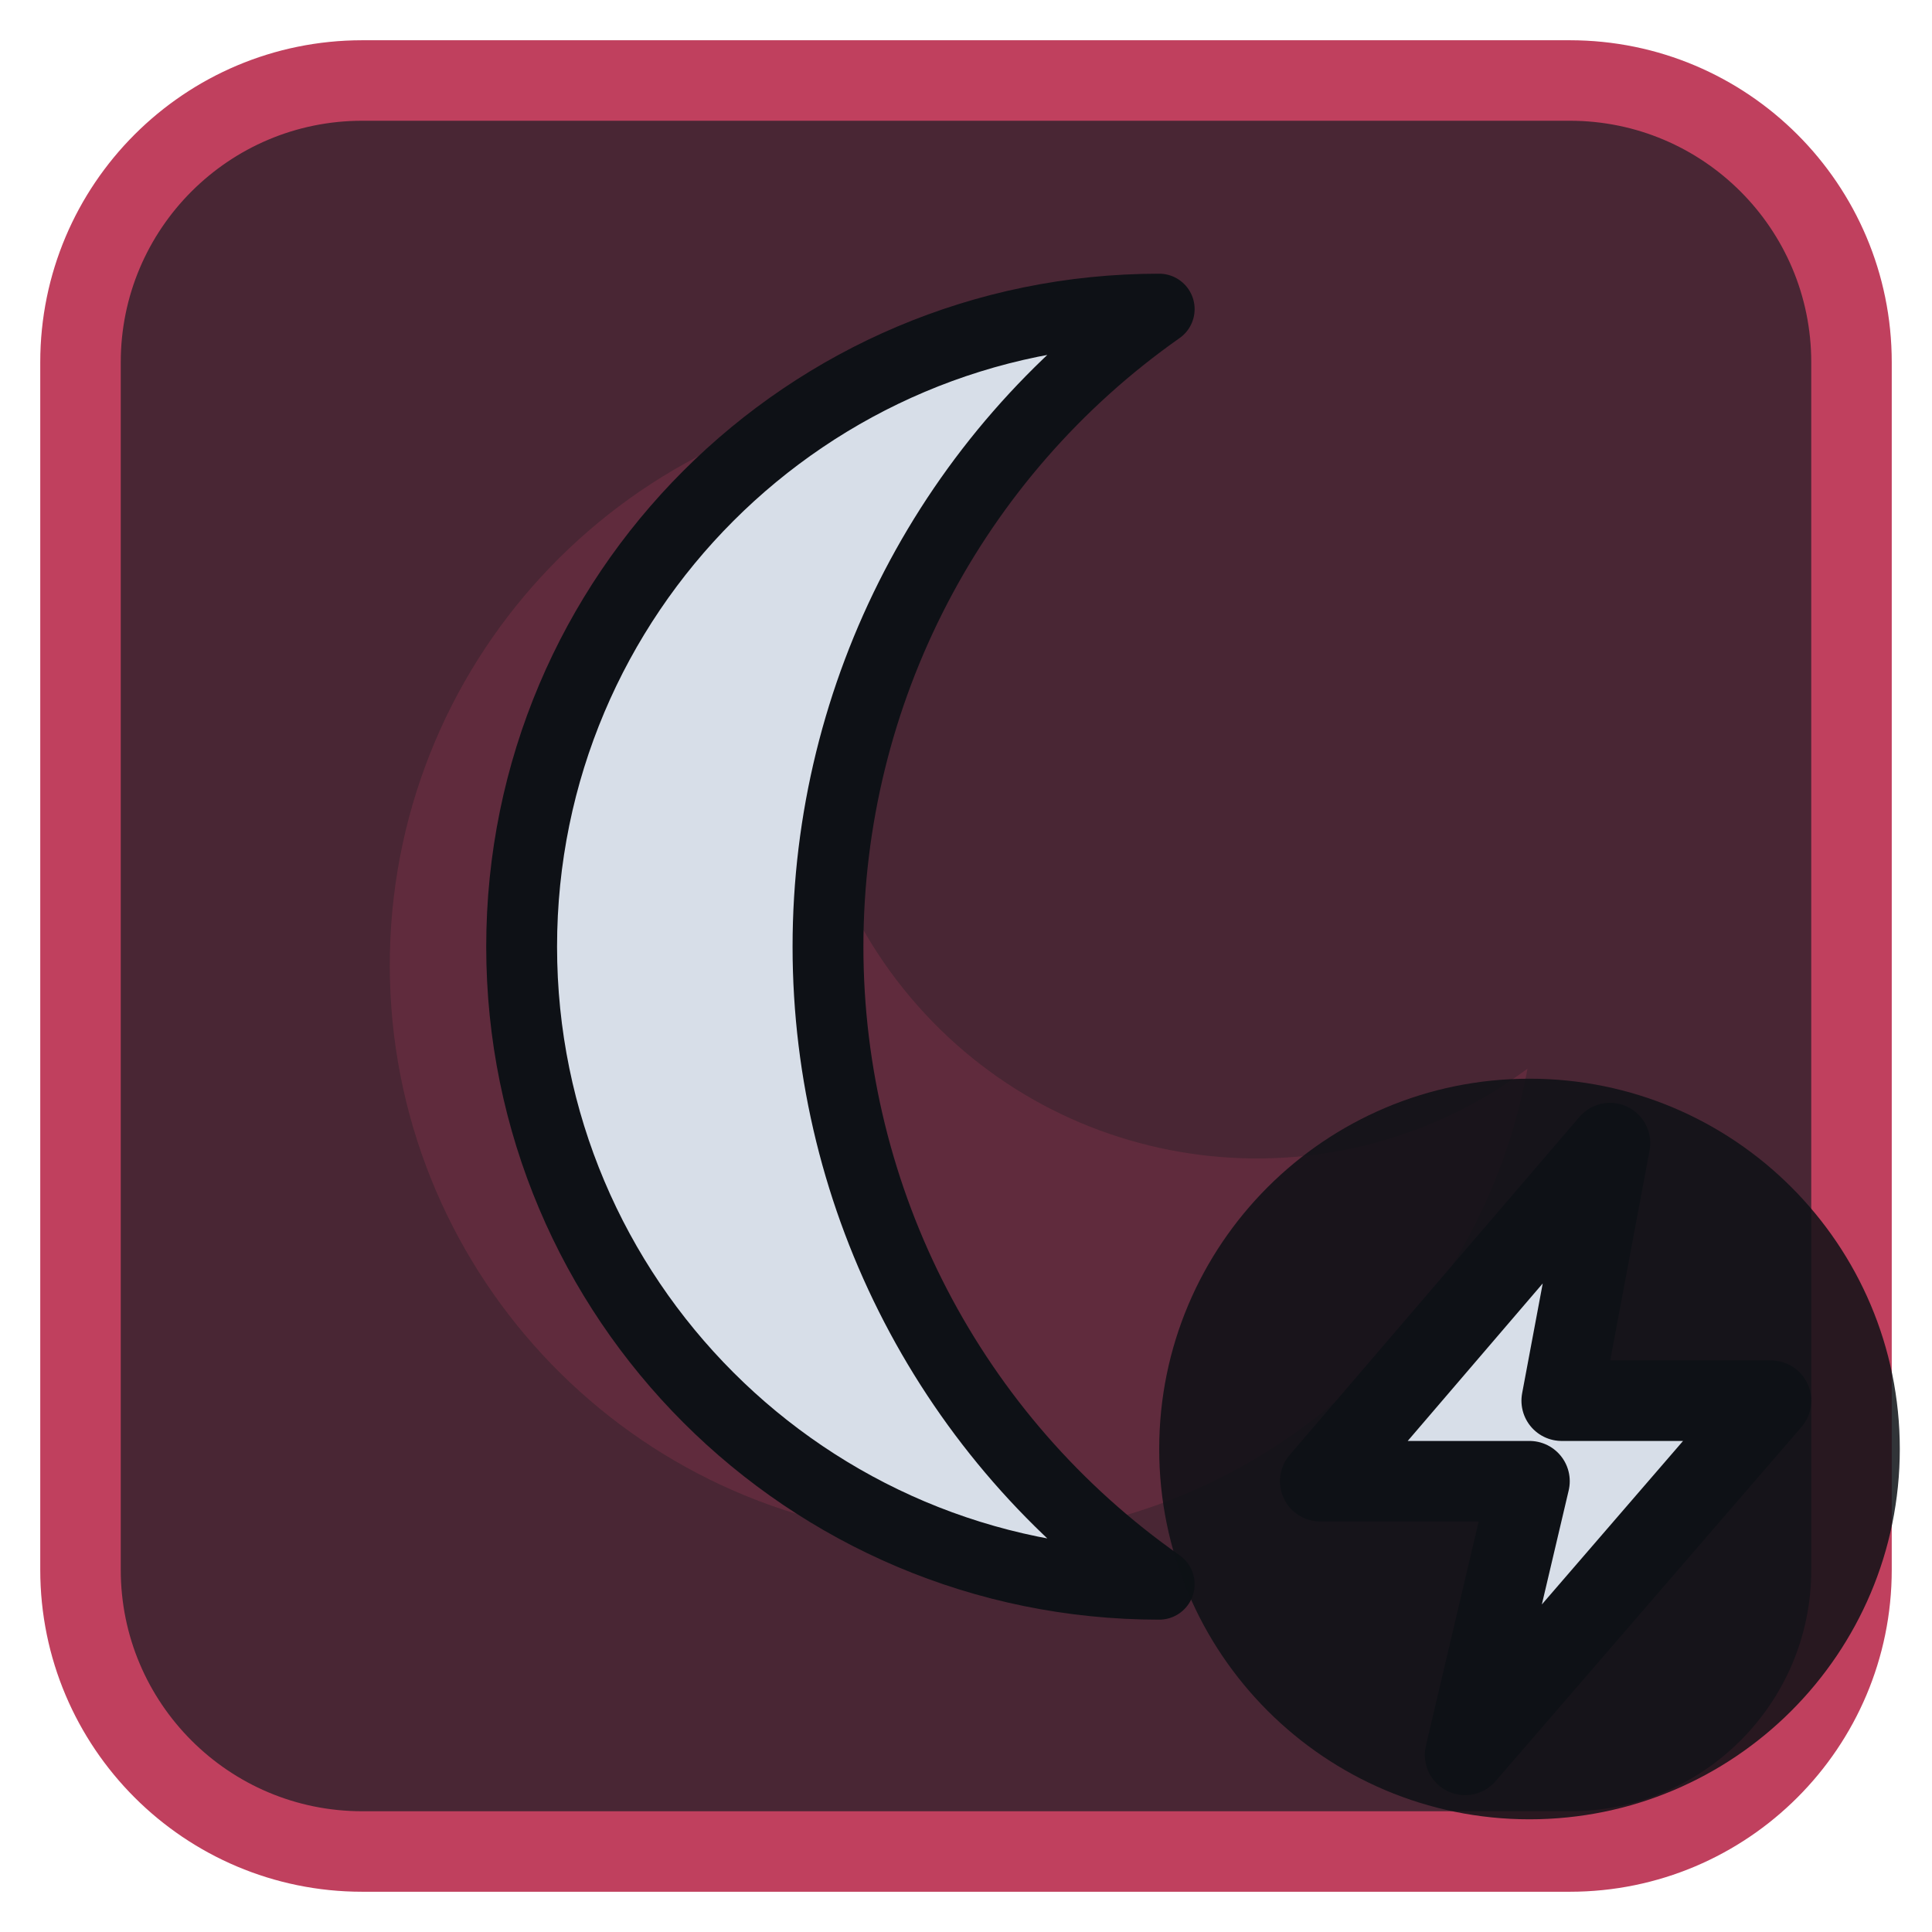
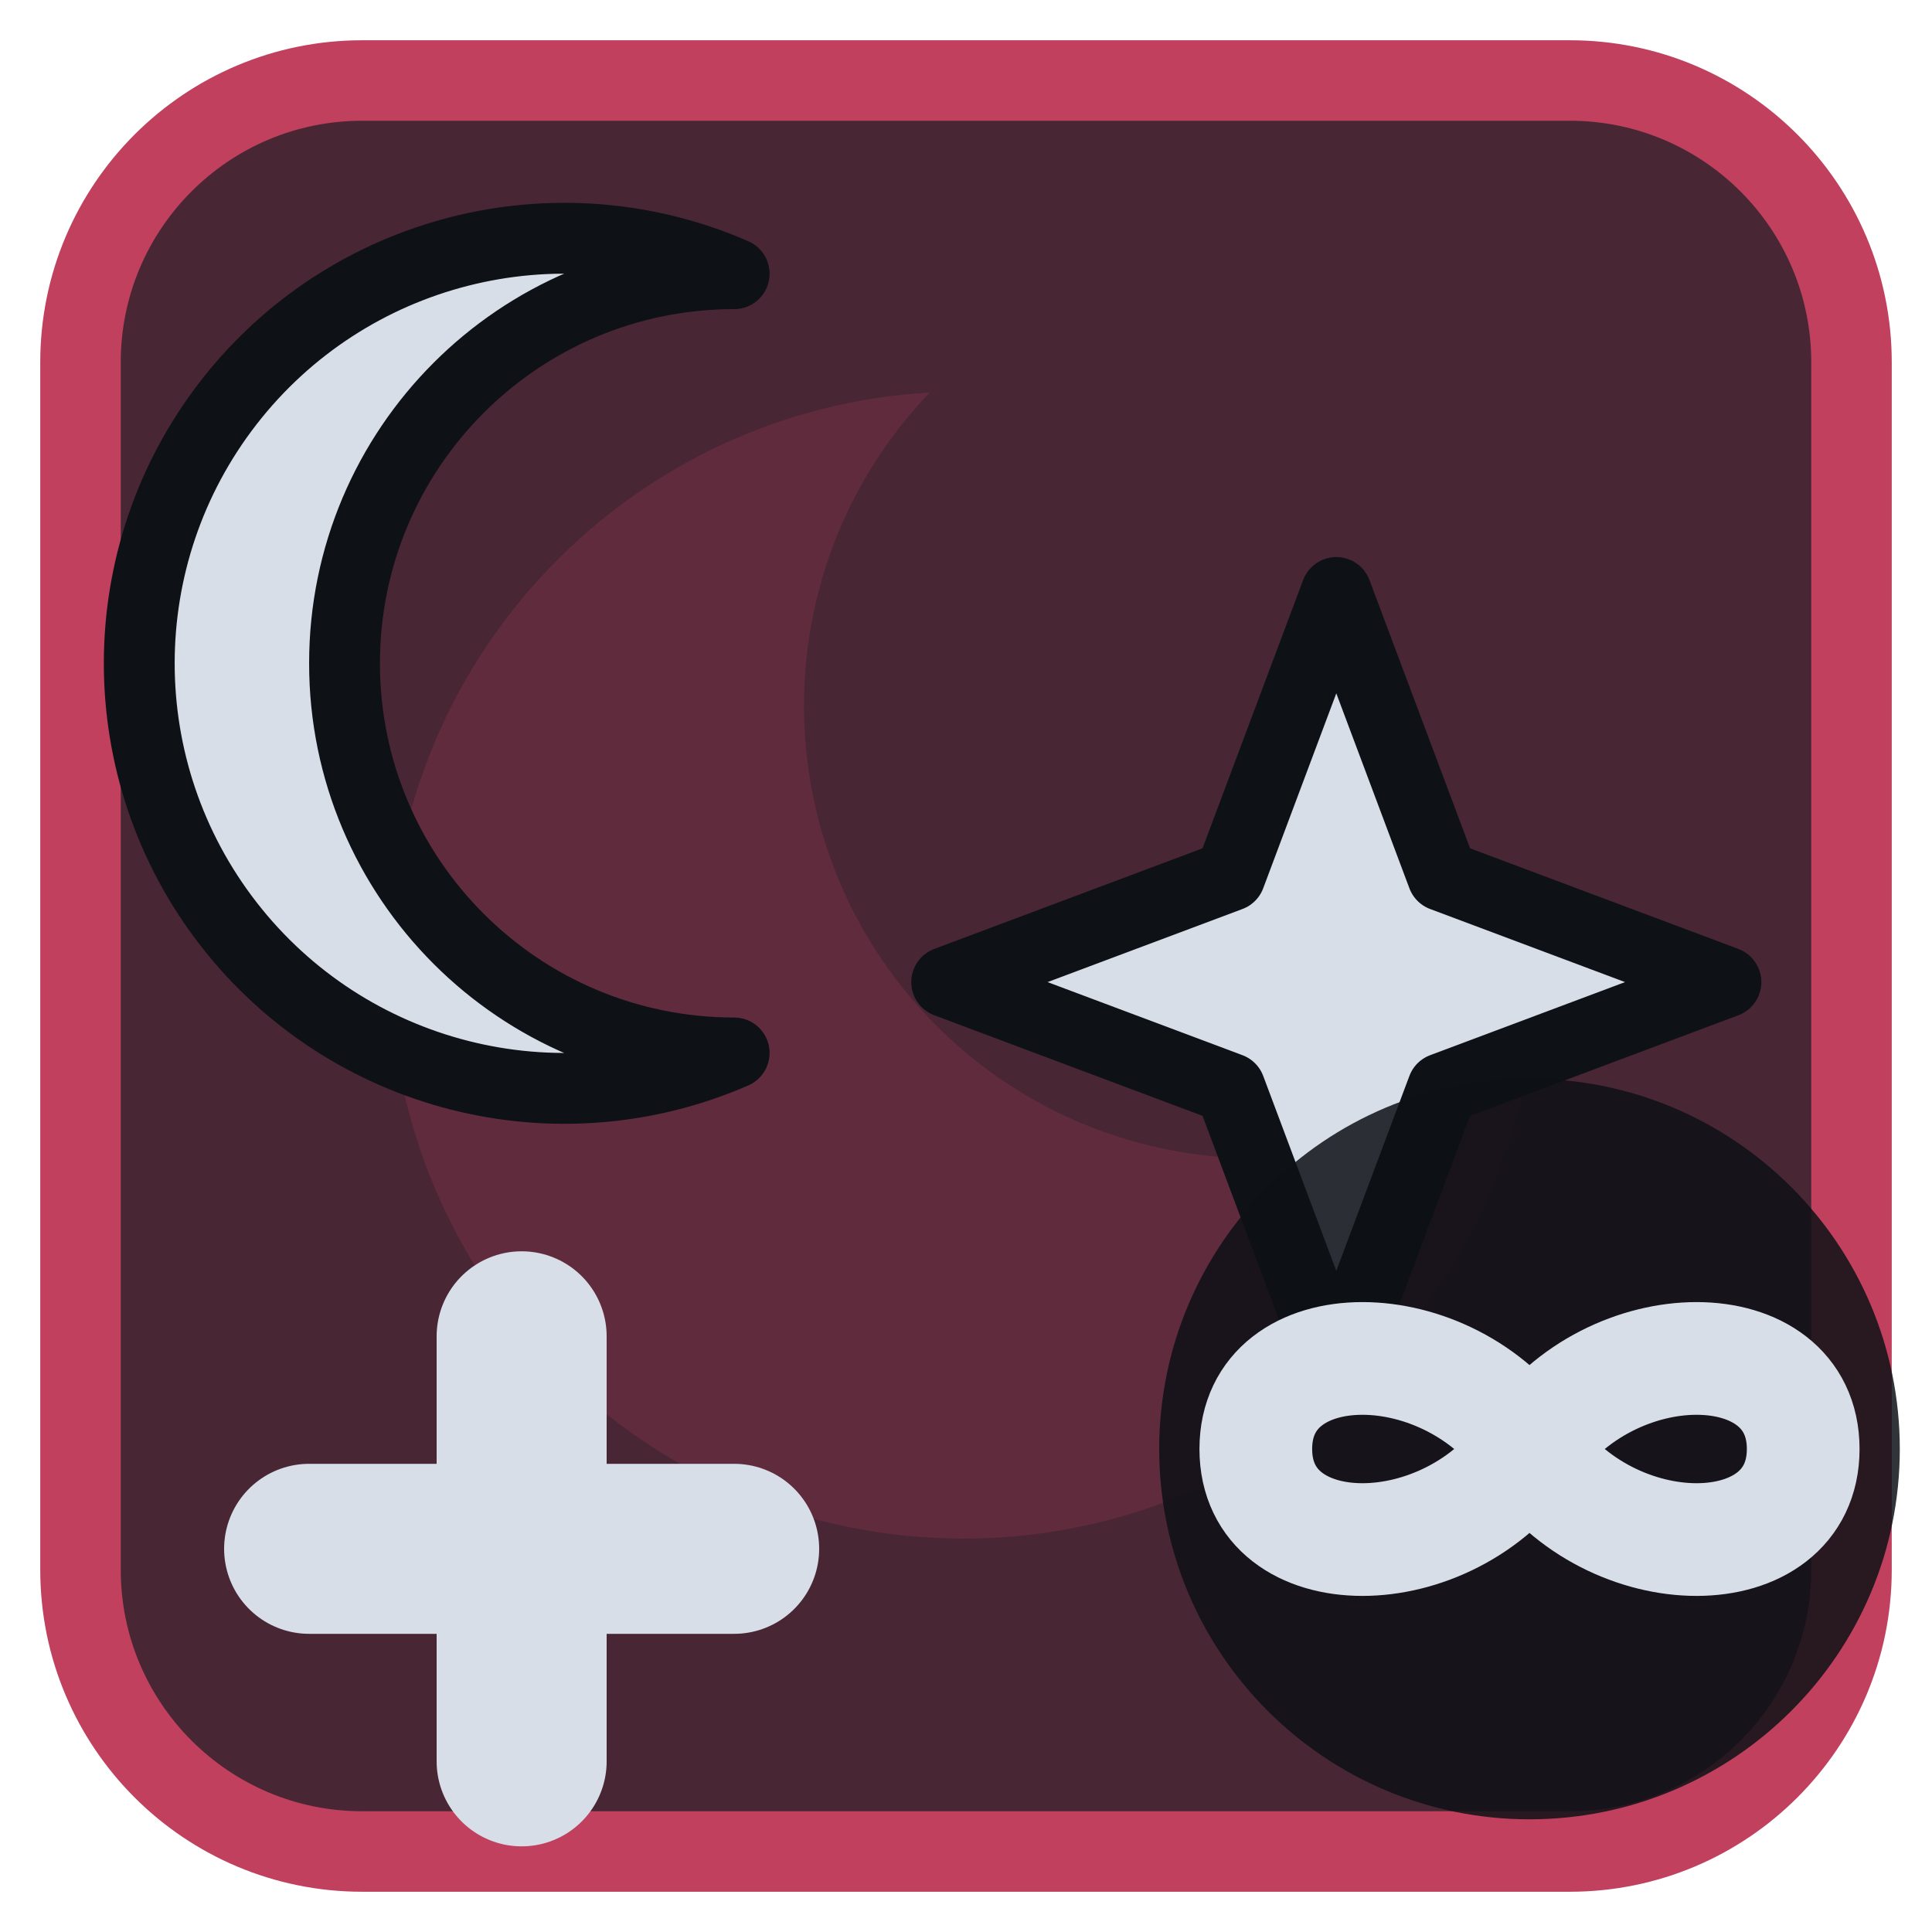
<svg xmlns="http://www.w3.org/2000/svg" viewBox="0 0 24 24" width="24" height="24">
  <rect x="1" y="1" width="22" height="22" rx="3.5" fill="#492634" stroke="#c0405e" stroke-width="1" />
  <g opacity="0.2" transform="translate(3,3) scale(0.75)">
    <path d="M11.4 2.5A9.5 9.5 0 1 0 21.3 13.7 7.5 7.5 0 0 1 11.4 2.5z" fill="#c0405e" />
  </g>
  <g transform="translate(1.2,1.2) scale(0.88)">
-     <path d="M15 3A9 9 0 1 0 15 21A11 11 0 0 1 15 3Z" fill="#d7dee8" stroke="#0e1116" stroke-width="1" stroke-linejoin="round" />
+     <path d="M9 2.5a6 6 0 1 0 0 11a4.8 4.8 0 0 1 0-11z" fill="#d7dee8" stroke="#0e1116" stroke-width="1" stroke-linejoin="round" />
+     <path d="M17.5 7L19 11L23 12.5L19 14L17.5 18L16 14L12 12.5L16 11Z" fill="#d7dee8" stroke="#0e1116" stroke-width="1" stroke-linejoin="round" />
+     <path d="M6 17.5V23.5M3 20.5H9" fill="none" stroke="#d7dee8" stroke-width="2.4" stroke-linecap="round" stroke-linejoin="round" />
  </g>
  <circle cx="19" cy="18" r="4.6" fill="#0e1116" fill-opacity="0.85" />
-   <path d="M20 14.2L16.4 18.4H19L18.2 21.8L22 17.4H19.4Z" fill="#d7dee8" stroke="#0e1116" stroke-width="1" stroke-linejoin="round" />
+   <path d="M19 18c-1-1.5-3.4-1.5-3.4 0s2.4 1.5 3.4 0 3.4-1.5 3.4 0-2.4 1.5-3.4 0z" fill="none" stroke="#d7dee8" stroke-width="1.4" stroke-linecap="round" stroke-linejoin="round" />
</svg>
